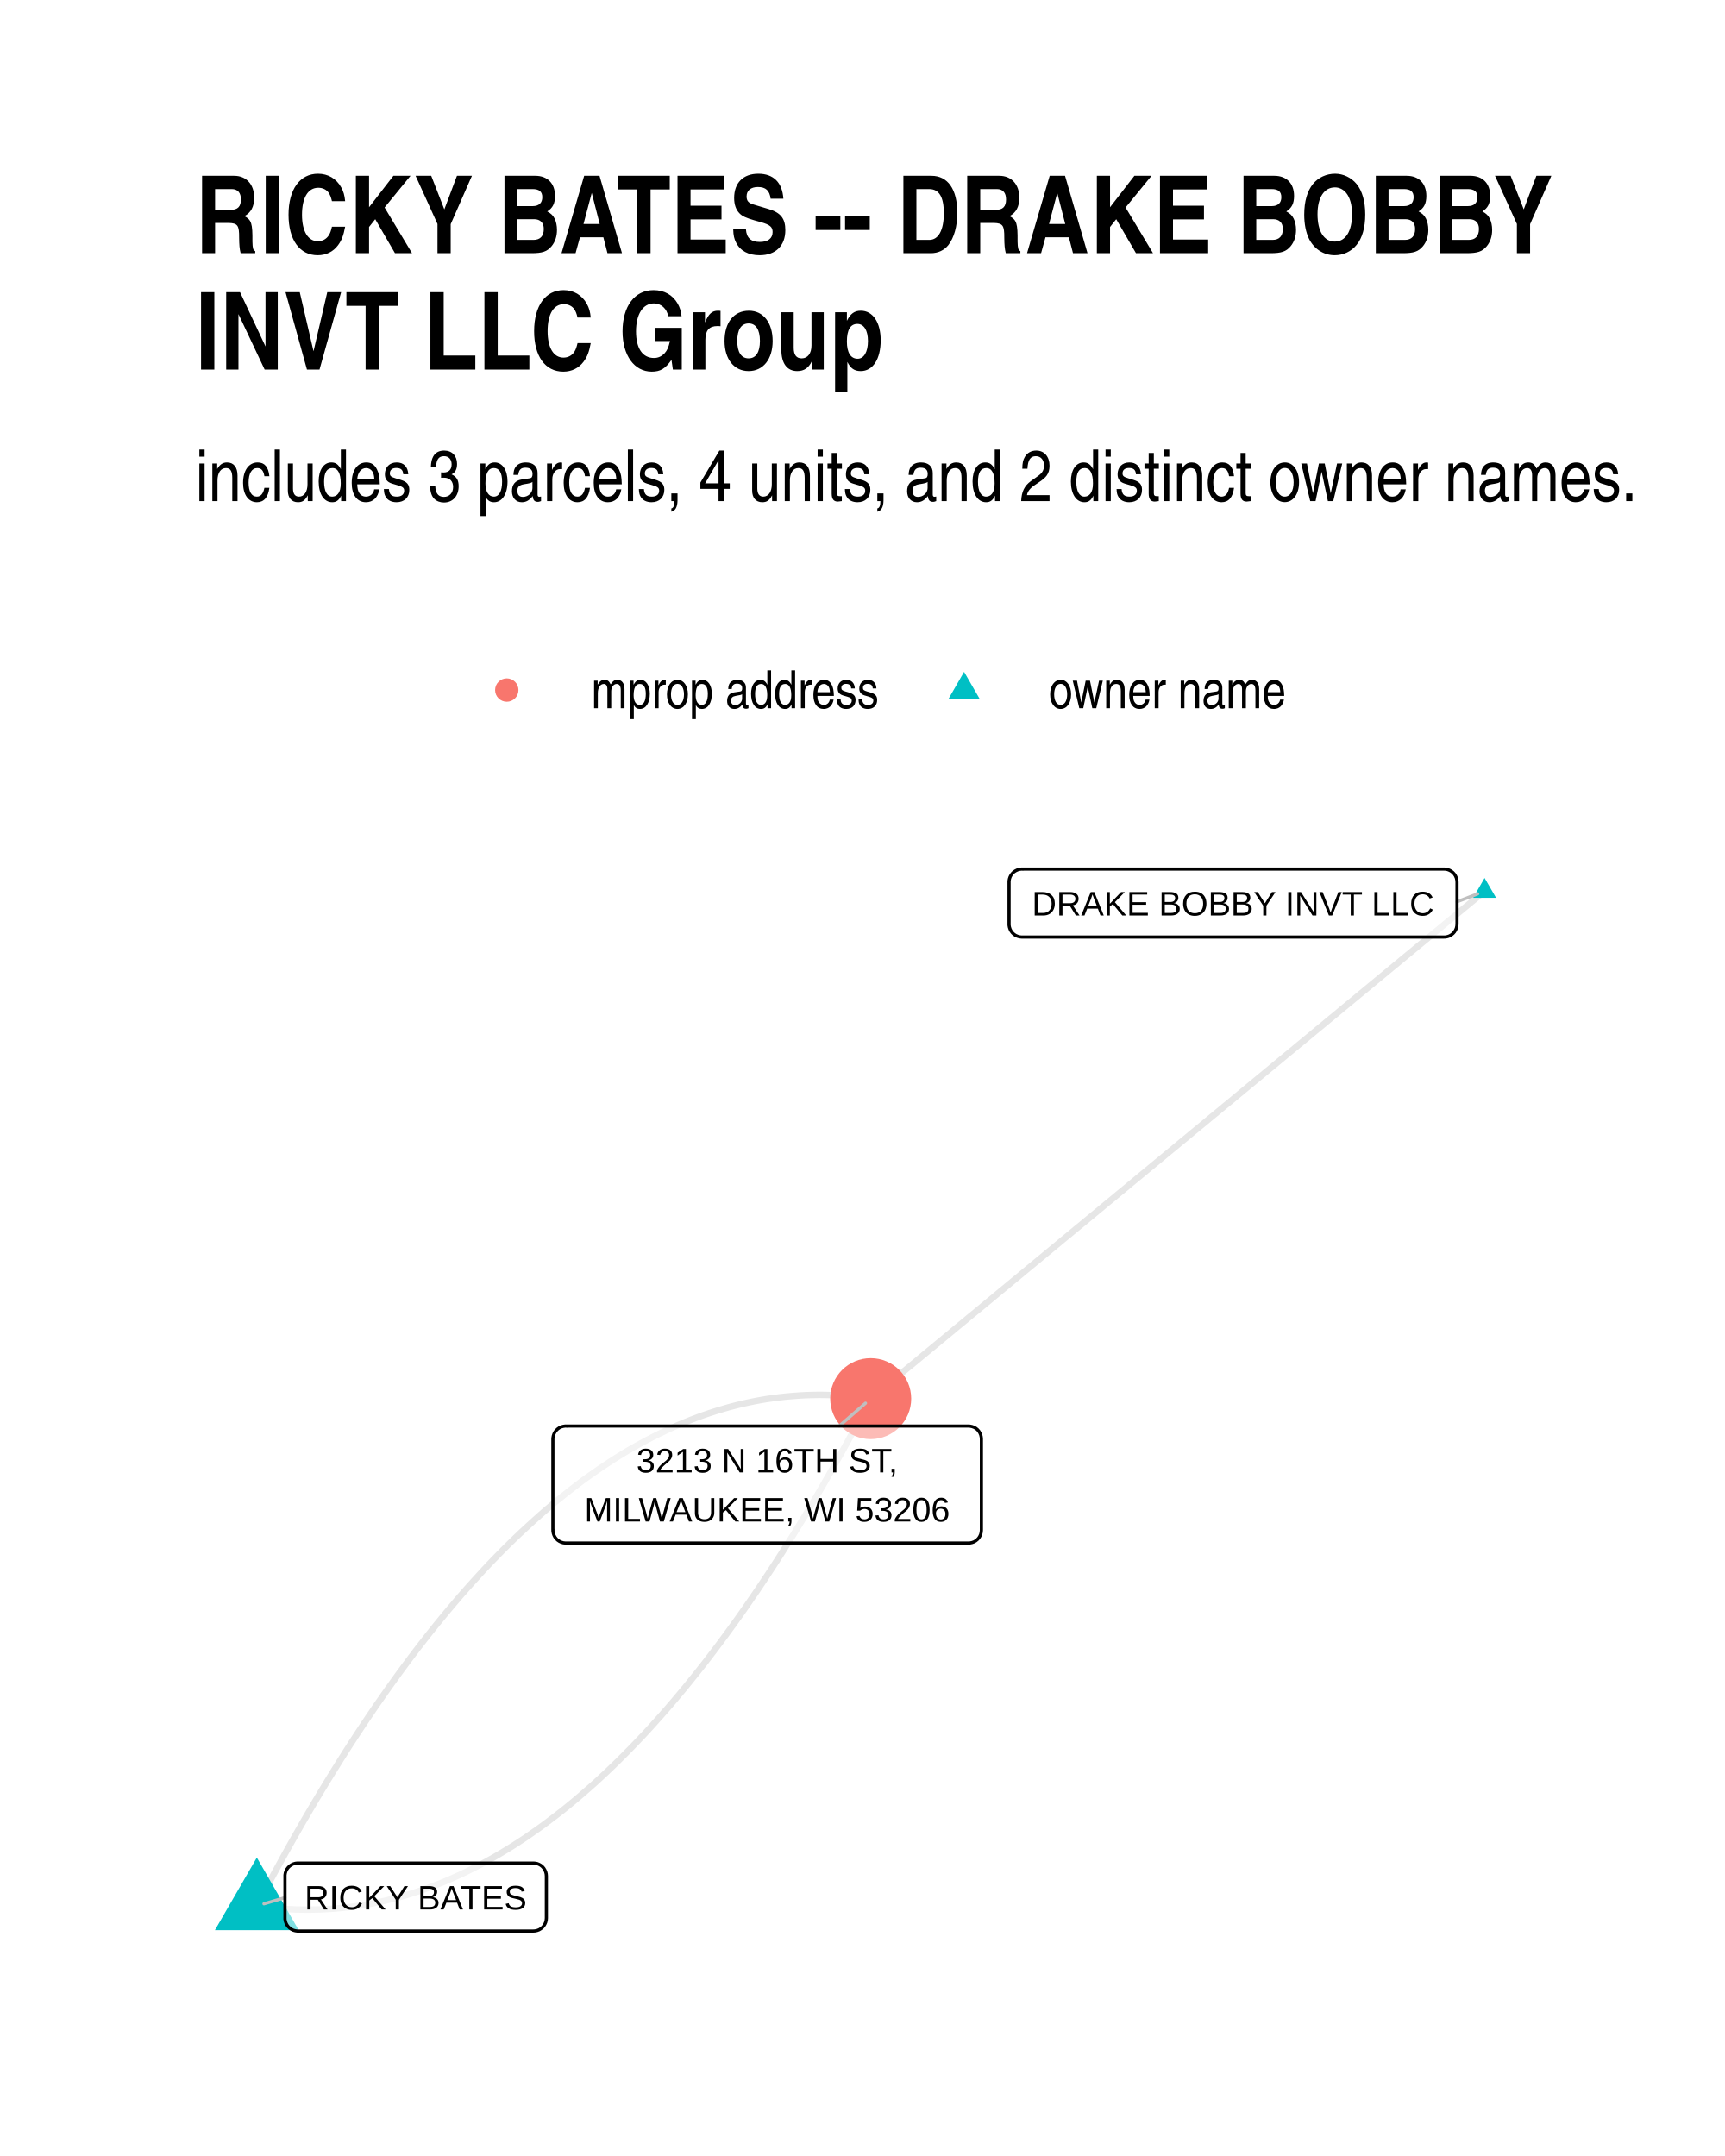
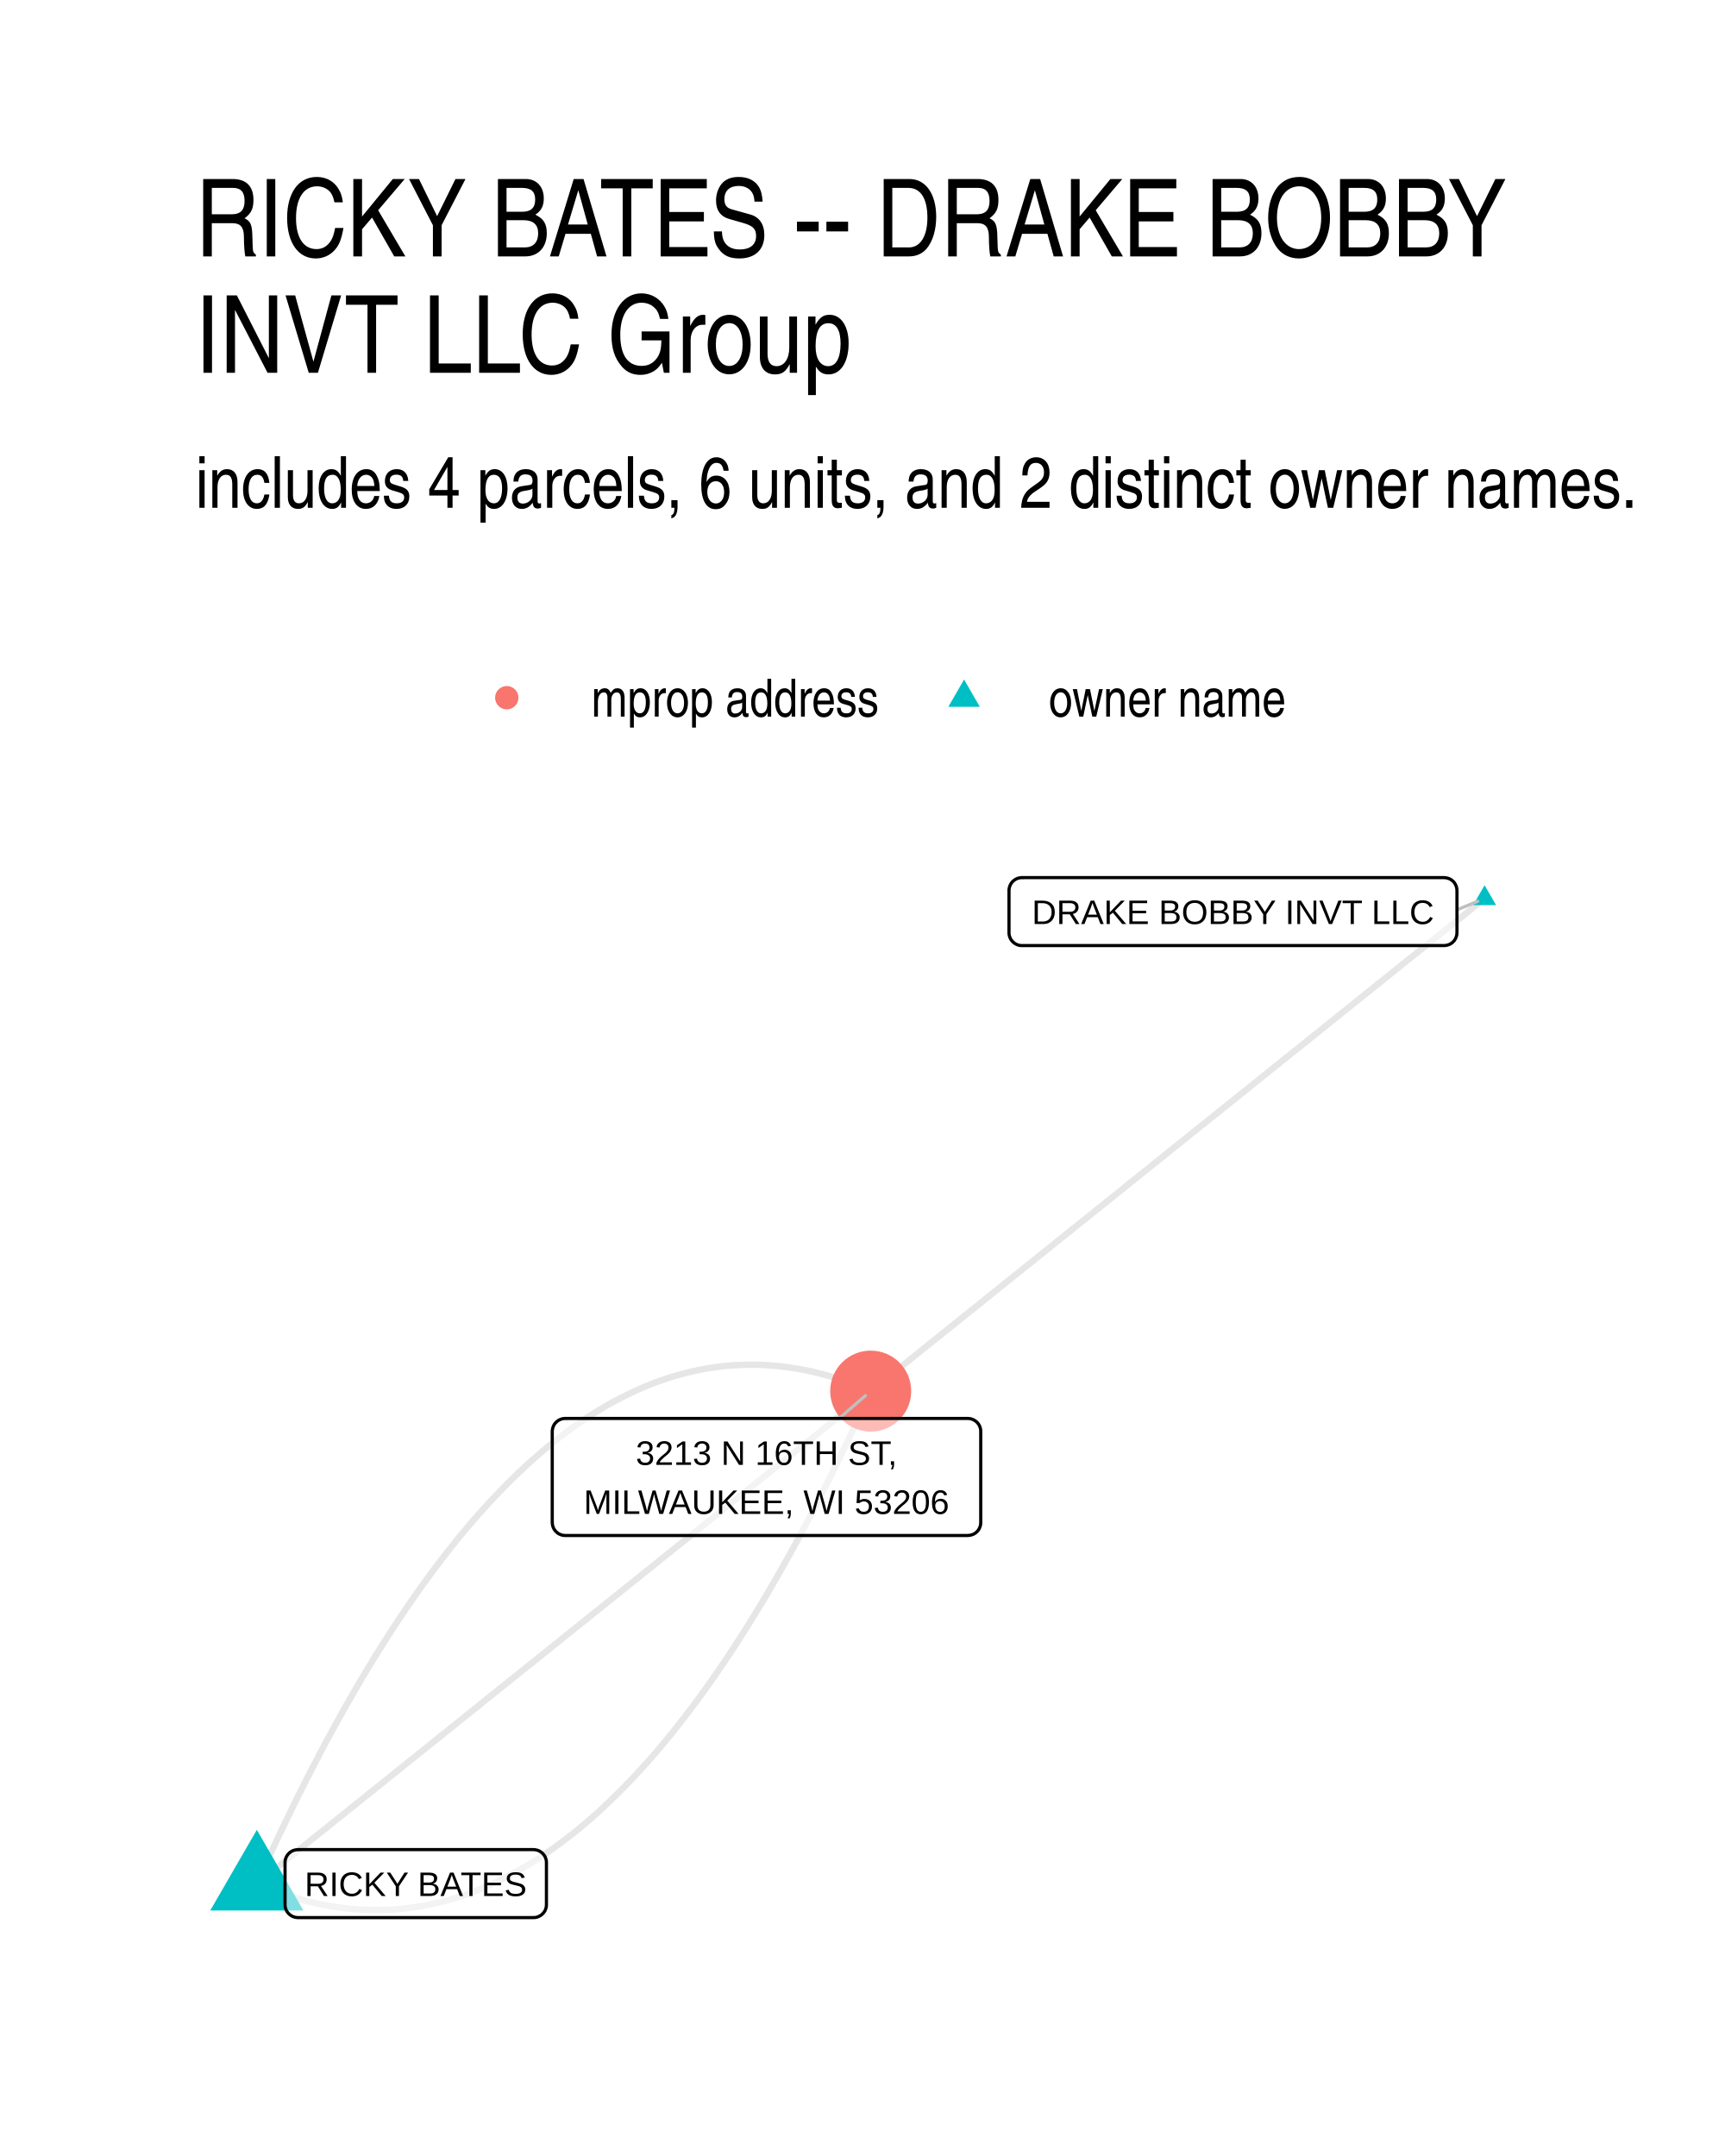
<svg xmlns="http://www.w3.org/2000/svg" width="384" height="480" class="svglite" viewBox="0 0 288 360">
  <defs>
    <style>.svglite line,.svglite polyline,.svglite polygon,.svglite path,.svglite circle{fill:none;stroke:#000000;stroke-linecap:round;stroke-linejoin:round;stroke-miterlimit:10.00}.svglite text{white-space:pre}</style>
  </defs>
  <rect width="100%" height="100%" style="stroke-linecap:round;stroke-linejoin:round;stroke-miterlimit:10.00;stroke:none;fill:#FFFFFF" />
  <defs>
    <clipPath id="cpMC4wMHwyODguMDB8MC4wMHwzNjAuMDA=">
      <path d="M0 0h288v360H0z" />
    </clipPath>
  </defs>
  <g clip-path="url(#cpMC4wMHwyODguMDB8MC4wMHwzNjAuMDA=)">
    <path d="M0 0h288v360H0z" style="stroke-width:1.07;stroke:none;fill:#FFFFFF" />
  </g>
  <defs>
-     <clipPath id="cpMzIuNjN8MjU4LjExfDE0MC4zMHwzMjcuMzc=">
-       <path d="M32.63 140.3h225.48v187.07H32.63z" />
+     <clipPath id="cpMzIuNjN8MjU4LjExfDE0MS41OHwzMjcuMzc=">
+       <path d="M32.63 141.58h225.48v185.8H32.63z" />
    </clipPath>
  </defs>
-   <g clip-path="url(#cpMzIuNjN8MjU4LjExfDE0MC4zMHwzMjcuMzc=)">
-     <path d="m247.86 148.81-1.03.85-1.04.86-1.03.85-1.04.86-1.03.86-1.04.85-1.03.86-1.04.85-1.03.86-1.04.85-1.04.86-1.03.86-1.04.85-1.03.86-1.04.85-1.03.86-1.04.86-1.03.85-1.04.86-1.03.85-1.04.86-1.03.85-1.04.86-1.03.86-1.04.85-1.03.86-1.04.85-1.03.86-1.04.86-1.04.85-1.03.86-1.04.85-1.03.86-1.04.86-1.03.85-1.04.86-1.03.85-1.04.86-1.03.85-1.04.86-1.03.86-1.04.85-1.03.86-1.04.85-1.03.86-1.04.86-1.04.85-1.03.86-1.04.85-1.03.86-1.04.85-1.03.86-1.04.86-1.03.85-1.04.86-1.03.85-1.04.86-1.03.86-1.04.85-1.03.86-1.04.85-1.03.86-1.04.86-1.03.85-1.04.86-1.04.85-1.03.86-1.04.85-1.03.86-1.04.86-1.03.85-1.04.86-1.03.85-1.04.86-1.03.86-1.04.85-1.03.86-1.04.85-1.03.86-1.04.86-1.03.85-1.04.86-1.04.85-1.03.86-1.04.85-1.03.86-1.04.86-1.03.85-1.04.86-1.03.85-1.04.86-1.03.86-1.04.85-1.03.86-1.04.85-1.03.86-1.04.85-1.03.86-1.04.86M42.88 318.25l1.09.15 1.08.13 1.09.1 1.09.09 1.08.07 1.09.05 1.08.02 1.08.01 1.08-.02 1.08-.03 1.08-.06 1.08-.07 1.07-.1 1.08-.12 1.07-.13 1.07-.16 1.07-.18 1.08-.2 1.06-.22 1.07-.24 1.07-.26 1.07-.28 1.06-.3 1.07-.33 1.06-.34 1.06-.36 1.06-.39 1.06-.4 1.06-.42 1.06-.45 1.05-.47 1.06-.48 1.05-.51 1.05-.53 1.06-.54 1.05-.57 1.05-.59 1.04-.61 1.05-.63 1.05-.65 1.04-.67 1.05-.69 1.04-.72 1.04-.73 1.04-.75 1.04-.78 1.04-.79 1.04-.81 1.04-.84 1.03-.85 1.03-.88 1.04-.9 1.03-.91 1.03-.94 1.03-.96 1.03-.98 1.03-1 1.02-1.02 1.03-1.04 1.02-1.06 1.03-1.08 1.02-1.1 1.02-1.13 1.02-1.14 1.02-1.16 1.02-1.19 1.01-1.2 1.02-1.22 1.01-1.25 1.02-1.27 1.01-1.28 1.01-1.31 1.01-1.33 1.01-1.35 1-1.36 1.01-1.39 1.01-1.41 1-1.43 1-1.45 1.01-1.47 1-1.5 1-1.51 1-1.53.99-1.55 1-1.58 1-1.59.99-1.62 1-1.63.99-1.66.99-1.67.99-1.7.99-1.72.99-1.74.98-1.75.99-1.78.98-1.8.99-1.82.98-1.84.98-1.86M42.88 318.25l.98-1.86.98-1.84.98-1.82.99-1.8.98-1.78.99-1.76.99-1.74.99-1.72.99-1.69.99-1.68.99-1.65 1-1.64.99-1.61 1-1.6.99-1.57 1-1.56 1-1.53 1-1.51 1-1.49 1-1.47 1.01-1.45 1-1.43 1.01-1.41 1-1.39 1.01-1.37 1.01-1.35 1.01-1.33 1.01-1.3 1.01-1.29 1.02-1.27 1.01-1.24 1.02-1.23 1.01-1.2 1.02-1.19 1.02-1.16 1.02-1.14 1.02-1.12 1.02-1.11 1.02-1.08 1.03-1.06 1.02-1.04 1.03-1.02 1.03-1 1.03-.98 1.03-.95 1.03-.94 1.03-.92 1.03-.9 1.04-.87 1.03-.86 1.04-.83 1.04-.82 1.03-.79 1.04-.78 1.05-.75 1.04-.73 1.04-.71 1.04-.69 1.05-.68 1.05-.65 1.04-.63 1.05-.61 1.05-.58 1.05-.57 1.05-.55 1.06-.53 1.05-.5 1.06-.49 1.05-.47 1.06-.44 1.06-.43 1.06-.4 1.06-.39 1.06-.36 1.06-.34 1.07-.32 1.06-.31 1.07-.28 1.06-.26 1.07-.24 1.07-.22 1.07-.2 1.07-.18 1.08-.15 1.07-.14 1.08-.12 1.07-.09 1.08-.08 1.08-.06 1.08-.03 1.08-.02 1.08.01 1.08.03 1.09.04 1.08.07 1.09.09 1.08.11 1.09.13 1.09.15" style="stroke-width:1.07;stroke:#000000;stroke-opacity:0.10;stroke-linecap:butt" />
-     <path d="m247.86 146.6 1.92 3.31h-3.83zM42.88 310.17l6.99 12.12H35.88z" style="stroke-width:0.71;stroke:none;fill:#00BFC4" />
-     <circle cx="145.37" cy="233.54" r="6.76" style="stroke-width:0.71;stroke:none;fill:#F8766D" />
-     <path d="m243.26 150.57 3.45-1.32M47.58 316.86l-3.51 1.03m96.05-79.78 4.38-3.81" style="stroke-width:0.53;stroke:#BFBFBF" />
-     <path d="M170.63 156.46h70.47-.09l.35-.01.34-.07.33-.12.3-.18.27-.22.23-.26.18-.29.14-.32.08-.34.03-.35h0v-7.02h0l-.03-.35-.08-.34-.14-.32-.18-.29-.23-.26-.27-.22-.3-.17-.33-.13-.34-.07-.26-.01h-70.47l.26.01-.35-.01-.34.04-.34.1-.31.15-.29.19-.25.25-.21.27-.16.31-.11.33-.06.34v7.2-.17.35l.06.34.11.33.16.31.21.28.25.24.29.2.31.14.34.1.34.04z" style="stroke-width:0.53;fill:#FFFFFF;fill-opacity:0.50" />
-     <text x="205.86" y="152.86" lengthAdjust="spacingAndGlyphs" style="font-size:5.69px;font-family:&quot;Liberation Sans&quot;" text-anchor="middle" textLength="67.59">DRAKE BOBBY INVT LLC</text>
-     <path d="M49.74 322.44h39.32-.08l.34-.02.34-.07.33-.12.3-.18.27-.22.23-.26.18-.29.14-.32.08-.34.03-.34h0v-7.03h0l-.03-.35-.08-.33-.14-.32-.18-.3-.23-.26-.27-.22-.3-.17-.33-.13-.34-.06-.26-.02H49.74l.26.02-.35-.02-.35.04-.33.1-.31.15-.29.2-.25.24-.21.28-.16.3-.11.33-.06.35v7.2-.18.35l.06.34.11.33.16.31.21.28.25.24.29.2.31.15.33.09.35.05z" style="stroke-width:0.53;fill:#FFFFFF;fill-opacity:0.50" />
-     <text x="69.4" y="318.84" lengthAdjust="spacingAndGlyphs" style="font-size:5.69px;font-family:&quot;Liberation Sans&quot;" text-anchor="middle" textLength="36.45">RICKY BATES</text>
-     <path d="M94.47 257.65h67.22-.08l.34-.01.34-.07.33-.12.3-.18.27-.22.23-.26.18-.29.14-.32.08-.34.03-.35h0v-15.22h0l-.03-.34-.08-.34-.14-.32-.18-.3-.23-.26-.27-.22-.3-.17-.33-.12-.34-.07-.26-.02H94.47l.26.02-.34-.02-.35.05-.33.09-.32.15-.28.2-.25.24-.21.28-.16.31-.11.33-.06.34-.01.17v15.22l.01-.17v.35l.06.34.11.33.16.31.21.28.25.24.28.19.32.15.33.1.35.04z" style="stroke-width:0.53;fill:#FFFFFF;fill-opacity:0.50" />
-     <text x="128.08" y="245.86" lengthAdjust="spacingAndGlyphs" style="font-size:5.69px;font-family:&quot;Liberation Sans&quot;" text-anchor="middle" textLength="48.05">3213 N 16TH ST,</text>
-     <text x="128.08" y="254.05" lengthAdjust="spacingAndGlyphs" style="font-size:5.69px;font-family:&quot;Liberation Sans&quot;" text-anchor="middle" textLength="64.34">MILWAUKEE, WI 53206</text>
+   <g clip-path="url(#cpMzIuNjN8MjU4LjExfDE0MS41OHwzMjcuMzc=)">
+     <path d="m247.86 150.02-1.03.83-1.04.83-1.03.84-1.04.83-1.03.83-1.04.83-1.03.83-1.04.83-1.03.83-1.04.83-1.04.83-1.03.83-1.04.83-1.03.83-1.04.84-1.03.83-1.04.83-1.03.83-1.04.83-1.03.83-1.04.83-1.03.83-1.04.83-1.03.83-1.04.83-1.03.84-1.04.83-1.03.83-1.04.83-1.04.83-1.03.83-1.04.83-1.03.83-1.04.83-1.03.83-1.04.83-1.03.84-1.04.83-1.03.83-1.04.83-1.03.83-1.04.83-1.03.83-1.04.83-1.03.83-1.04.83-1.04.83-1.03.84-1.04.83-1.03.83-1.04.83-1.03.83-1.04.83-1.03.83-1.04.83-1.03.83-1.04.83-1.03.83-1.04.84-1.03.83-1.04.83-1.03.83-1.04.83-1.03.83-1.04.83-1.04.83-1.03.83-1.04.83-1.03.83-1.04.84-1.03.83-1.04.83-1.03.83-1.04.83-1.03.83-1.04.83-1.03.83-1.04.83-1.03.83-1.04.83-1.03.84-1.04.83-1.04.83-1.03.83-1.04.83-1.03.83-1.04.83-1.03.83-1.04.83-1.03.83-1.04.83-1.03.83-1.04.84-1.03.83-1.04.83-1.03.83-1.04.83-1.03.83-1.04.83M42.88 314.52l1.1.47 1.11.44 1.1.42 1.11.39 1.1.37 1.1.34 1.1.31 1.09.28 1.1.26 1.09.23 1.1.21 1.09.17 1.09.16 1.08.12 1.09.1 1.09.07 1.08.05 1.08.02 1.08-.01 1.08-.03 1.08-.06 1.08-.09 1.07-.12 1.08-.14 1.07-.16 1.07-.2 1.07-.22 1.06-.24 1.07-.28 1.07-.3 1.06-.32 1.06-.35 1.06-.38 1.06-.41 1.06-.43 1.05-.46 1.06-.49 1.05-.51 1.05-.54 1.05-.56 1.05-.59 1.05-.62 1.04-.65 1.05-.67 1.04-.7 1.04-.72 1.04-.75 1.04-.78 1.04-.8 1.03-.83 1.03-.86 1.04-.88 1.03-.91 1.03-.94 1.02-.97 1.03-.99 1.03-1.01 1.02-1.05 1.02-1.06 1.02-1.1 1.02-1.12 1.02-1.15 1.02-1.18 1.01-1.2 1.01-1.23 1.02-1.26 1.01-1.28 1-1.31 1.01-1.33 1.01-1.36 1-1.39 1.01-1.42 1-1.44 1-1.47 1-1.49.99-1.52 1-1.55.99-1.57.99-1.61 1-1.62.99-1.66.98-1.68.99-1.7.99-1.74.98-1.76.98-1.78.98-1.82.98-1.84.98-1.86.98-1.9.97-1.92.98-1.94.97-1.98.97-1.99.97-2.03.97-2.05.96-2.08.97-2.11.96-2.13" style="stroke-width:1.07;stroke:#000000;stroke-opacity:0.10;stroke-linecap:butt" />
+     <path d="m42.88 314.52 1.03-.83 1.04-.83 1.03-.83 1.04-.83 1.03-.83 1.04-.83 1.03-.83 1.04-.84 1.03-.83 1.04-.83 1.04-.83 1.03-.83 1.04-.83 1.03-.83 1.04-.83 1.03-.83 1.04-.83 1.03-.83 1.04-.83 1.03-.83 1.04-.83 1.03-.83 1.04-.84 1.03-.83 1.04-.83 1.03-.83 1.04-.83 1.03-.83 1.04-.83 1.04-.83 1.03-.83 1.04-.83 1.03-.83 1.04-.83 1.03-.83 1.04-.83 1.03-.84 1.04-.83 1.03-.83 1.04-.83 1.03-.83 1.04-.83 1.03-.83 1.04-.83 1.03-.83 1.04-.83 1.04-.83 1.03-.83 1.04-.83 1.03-.83 1.04-.84 1.03-.83 1.04-.83 1.03-.83 1.04-.83 1.03-.83 1.04-.83 1.03-.83 1.04-.83 1.03-.83 1.04-.83 1.03-.83 1.04-.83 1.04-.83 1.03-.84 1.04-.83 1.03-.83 1.04-.83 1.03-.83 1.04-.83 1.03-.83 1.04-.83 1.03-.83 1.04-.83 1.03-.83 1.04-.83 1.03-.83 1.04-.83 1.03-.83 1.04-.84 1.04-.83 1.03-.83 1.04-.83 1.03-.83 1.04-.83 1.03-.83 1.04-.83 1.03-.83 1.04-.83 1.03-.83 1.04-.83 1.03-.83 1.04-.83 1.03-.84 1.04-.83 1.03-.83 1.04-.83 1.04-.83 1.03-.83" style="stroke-width:1.07;stroke:#000000;stroke-opacity:0.10;stroke-linecap:butt" />
+     <path d="m42.88 314.52.96-2.13.97-2.11.96-2.08.97-2.05.97-2.02.97-2 .97-1.98.97-1.94.98-1.92.98-1.89.97-1.87.98-1.84.98-1.81.99-1.79.98-1.76.99-1.73.98-1.71.99-1.68.99-1.66.99-1.62 1-1.6.99-1.58 1-1.55.99-1.52 1-1.49 1-1.47 1-1.44 1.01-1.42 1-1.38 1.01-1.37 1-1.33 1.01-1.31 1.01-1.28 1.01-1.26 1.02-1.23 1.01-1.2 1.02-1.18 1.02-1.14 1.01-1.13 1.03-1.09 1.02-1.07 1.02-1.05 1.03-1.01 1.02-.99 1.03-.97 1.03-.93 1.03-.91 1.03-.89 1.04-.85 1.03-.84 1.04-.8 1.04-.78 1.04-.75 1.04-.72 1.04-.7 1.04-.67 1.05-.65 1.05-.62 1.05-.59 1.05-.56 1.05-.54 1.05-.51 1.05-.49 1.06-.46 1.06-.43 1.06-.41 1.06-.37 1.06-.36 1.06-.32 1.07-.3 1.06-.28 1.07-.24 1.07-.22 1.07-.2 1.07-.16 1.08-.14 1.07-.12 1.08-.08 1.07-.06 1.08-.04 1.08-.01 1.09.02 1.08.05 1.09.07 1.08.1 1.09.13 1.09.15 1.09.18 1.09.2 1.1.23 1.09.26 1.1.29 1.1.31 1.1.33 1.1.37 1.1.39 1.11.42 1.1.44 1.11.47" style="stroke-width:1.07;stroke:#000000;stroke-opacity:0.10;stroke-linecap:butt" />
+     <path d="m247.86 147.81 1.92 3.32h-3.83zM42.88 305.54l7.78 13.47H35.1z" style="stroke-width:0.71;stroke:none;fill:#00BFC4" />
+     <circle cx="145.37" cy="232.28" r="6.76" style="stroke-width:0.71;stroke:none;fill:#F8766D" />
+     <path d="m243.25 151.92 3.47-1.43m-106.63 86.36 4.4-3.81" style="stroke-width:0.53;stroke:#BFBFBF" />
+     <path d="M170.62 157.89h70.47-.09l.35-.02.34-.07.33-.12.3-.17.27-.22.23-.26.18-.3.14-.32.08-.33.03-.35h0v-7.03h0l-.03-.34-.08-.34-.14-.32-.18-.3-.23-.26-.27-.22-.3-.17-.33-.12-.34-.07-.26-.02h-70.47l.26.02-.35-.02-.35.05-.33.09-.31.15-.29.2-.25.24-.21.28-.16.31-.11.33-.06.34v7.2-.17.34l.06.35.11.33.16.3.21.28.25.24.29.2.31.15.33.1.35.04z" style="stroke-width:0.53;fill:#FFFFFF;fill-opacity:0.50" />
+     <text x="205.85" y="154.29" lengthAdjust="spacingAndGlyphs" style="font-size:5.69px;font-family:&quot;Liberation Sans&quot;" text-anchor="middle" textLength="67.59">DRAKE BOBBY INVT LLC</text>
+     <path d="M49.75 320.19h39.32-.08l.34-.01.35-.07.32-.13.3-.17.27-.22.23-.26.19-.29.13-.32.09-.34.02-.35h0V311h0l-.02-.34-.09-.34-.13-.32-.19-.29-.23-.26-.27-.22-.3-.18-.32-.12-.35-.07-.26-.02H49.75l.26.02-.35-.01-.34.04-.34.09-.31.15-.29.2-.25.24-.21.28-.16.31-.11.33-.06.34v7.2-.17.35l.06.34.11.33.16.31.21.27.25.24.29.2.31.15.34.1.34.04z" style="stroke-width:0.53;fill:#FFFFFF;fill-opacity:0.50" />
+     <text x="69.41" y="316.59" lengthAdjust="spacingAndGlyphs" style="font-size:5.69px;font-family:&quot;Liberation Sans&quot;" text-anchor="middle" textLength="36.45">RICKY BATES</text>
+     <path d="M94.36 256.39h67.22-.08l.34-.02.34-.07.33-.12.3-.17.27-.22.23-.26.19-.3.13-.32.09-.33.02-.35h0v-15.22h0l-.02-.35-.09-.34-.13-.32-.19-.29-.23-.26-.27-.22-.3-.17-.33-.13-.34-.07-.26-.01H94.36l.27.01-.35-.01-.35.04-.33.1-.32.15-.28.2-.25.24-.21.27-.16.31-.11.33-.06.34-.01.18v15.22l.01-.17v.34l.06.35.11.33.16.3.21.28.25.24.28.2.32.15.33.1.35.04z" style="stroke-width:0.53;fill:#FFFFFF;fill-opacity:0.50" />
+     <text x="127.97" y="244.6" lengthAdjust="spacingAndGlyphs" style="font-size:5.69px;font-family:&quot;Liberation Sans&quot;" text-anchor="middle" textLength="48.05">3213 N 16TH ST,</text>
+     <text x="127.97" y="252.79" lengthAdjust="spacingAndGlyphs" style="font-size:5.69px;font-family:&quot;Liberation Sans&quot;" text-anchor="middle" textLength="64.34">MILWAUKEE, WI 53206</text>
  </g>
  <g clip-path="url(#cpMC4wMHwyODguMDB8MC4wMHwzNjAuMDA=)">
-     <circle cx="84.61" cy="115.22" r="1.95" style="stroke-width:0.71;stroke:none;fill:#F8766D" />
-     <path d="m160.96 112.18 2.63 4.56h-5.26z" style="stroke-width:0.71;stroke:none;fill:#00BFC4" />
-     <text x="98.72" y="118.25" lengthAdjust="spacingAndGlyphs" style="font-size:8.80px;font-family:&quot;Liberation Sans Narrow&quot;" textLength="48.12">mprop address</text>
-     <text x="175.08" y="118.25" lengthAdjust="spacingAndGlyphs" style="font-size:8.80px;font-family:&quot;Liberation Sans Narrow&quot;" textLength="39.69">owner name</text>
-     <text x="32.63" y="83.67" lengthAdjust="spacingAndGlyphs" style="font-size:12.00px;font-family:&quot;Liberation Sans Narrow&quot;" textLength="241.29">includes 3 parcels, 4 units, and 2 distinct owner names.</text>
-     <text x="32.63" y="42.27" lengthAdjust="spacingAndGlyphs" style="font-size:18.00px;font-weight:bold;font-family:&quot;Liberation Sans Narrow&quot;" textLength="226.59">RICKY BATES -- DRAKE BOBBY</text>
-     <text x="32.63" y="61.71" lengthAdjust="spacingAndGlyphs" style="font-size:18.00px;font-weight:bold;font-family:&quot;Liberation Sans Narrow&quot;" textLength="114.78">INVT LLC Group</text>
+     <circle cx="84.61" cy="116.5" r="1.95" style="stroke-width:0.71;stroke:none;fill:#F8766D" />
+     <path d="m160.96 113.46 2.63 4.56h-5.26z" style="stroke-width:0.71;stroke:none;fill:#00BFC4" />
+     <text x="98.73" y="119.66" lengthAdjust="spacingAndGlyphs" style="font-size:8.80px;font-weight:0;font-family:&quot;Nimbus Sans Narrow&quot;" textLength="48.11">mprop address</text>
+     <text x="175.08" y="119.66" lengthAdjust="spacingAndGlyphs" style="font-size:8.80px;font-weight:0;font-family:&quot;Nimbus Sans Narrow&quot;" textLength="39.69">owner name</text>
+     <text x="32.63" y="84.79" lengthAdjust="spacingAndGlyphs" style="font-size:12.00px;font-weight:0;font-family:&quot;Nimbus Sans Narrow&quot;" textLength="241.18">includes 4 parcels, 6 units, and 2 distinct owner names.</text>
+     <text x="32.63" y="42.81" lengthAdjust="spacingAndGlyphs" style="font-size:18.00px;font-weight:0;font-family:&quot;Nimbus Sans Narrow&quot;" textLength="227.98">RICKY BATES -- DRAKE BOBBY</text>
+     <text x="32.63" y="62.25" lengthAdjust="spacingAndGlyphs" style="font-size:18.00px;font-weight:0;font-family:&quot;Nimbus Sans Narrow&quot;" textLength="114.83">INVT LLC Group</text>
  </g>
</svg>
